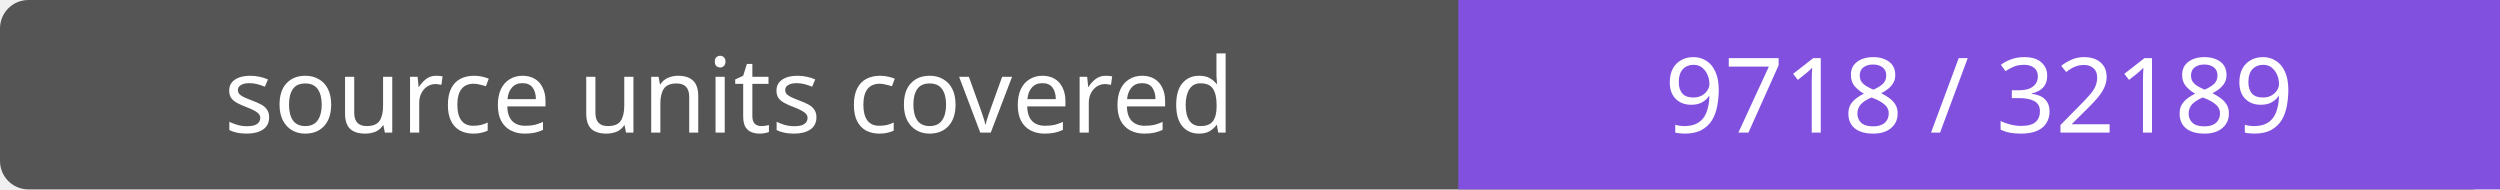
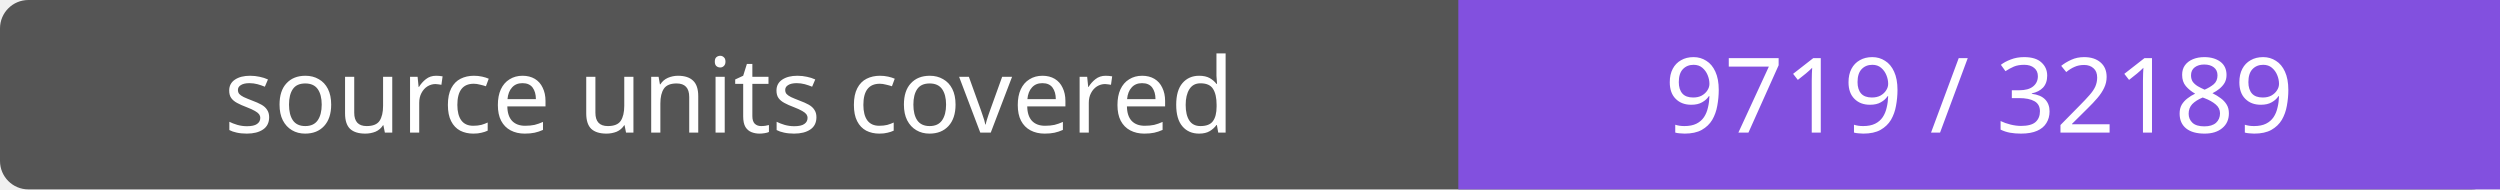
- <svg xmlns="http://www.w3.org/2000/svg" width="264" height="20" role="img" aria-label="source units covered: 9718 / 32189">
+ <svg xmlns="http://www.w3.org/2000/svg" width="264" height="20" role="img" aria-label="source units covered: 9719 / 32189">
  <rect width="264" height="20" rx="3" fill="#555" />
  <path fill="#8250df" d="M154 0h110v20H154z" />
  <g fill="#fff" text-anchor="middle" font-family="Verdana,sans-serif" font-size="11">
    <text x="77.0" y="14">source units covered</text>
-     <text x="209.0" y="14">9718 / 32189</text>
+     <text x="209.0" y="14">9719 / 32189</text>
  </g>
</svg>
